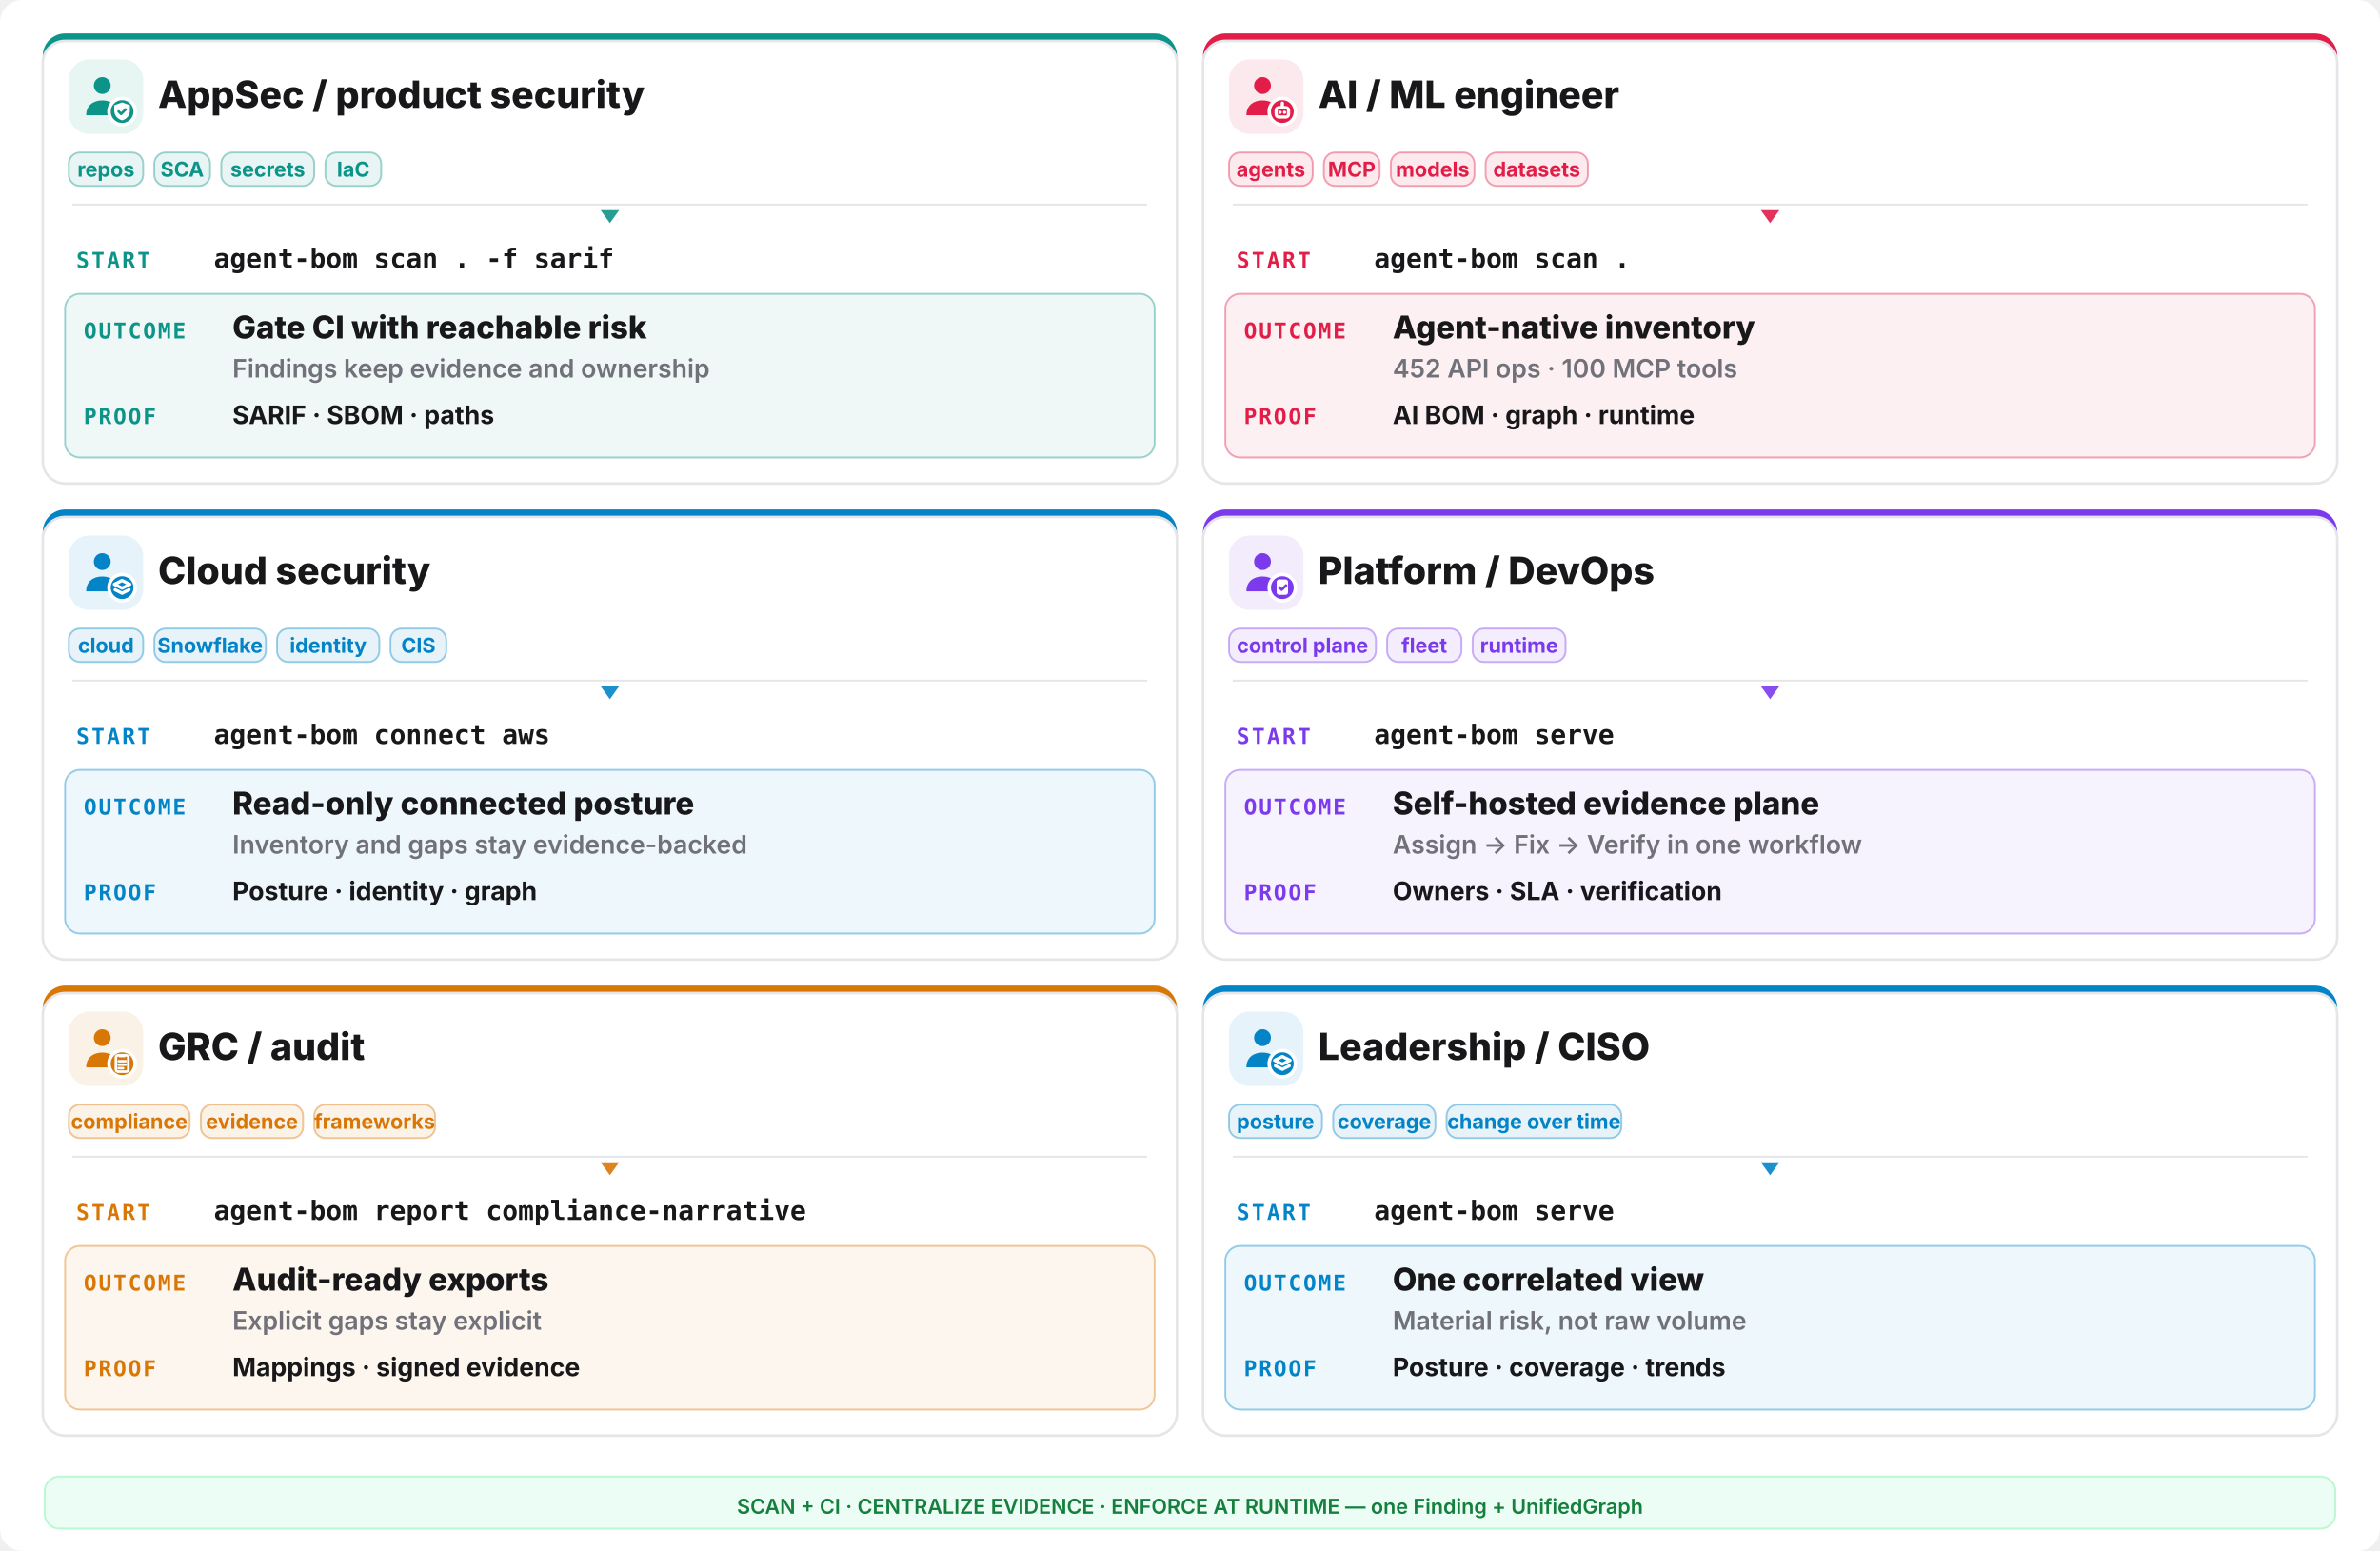
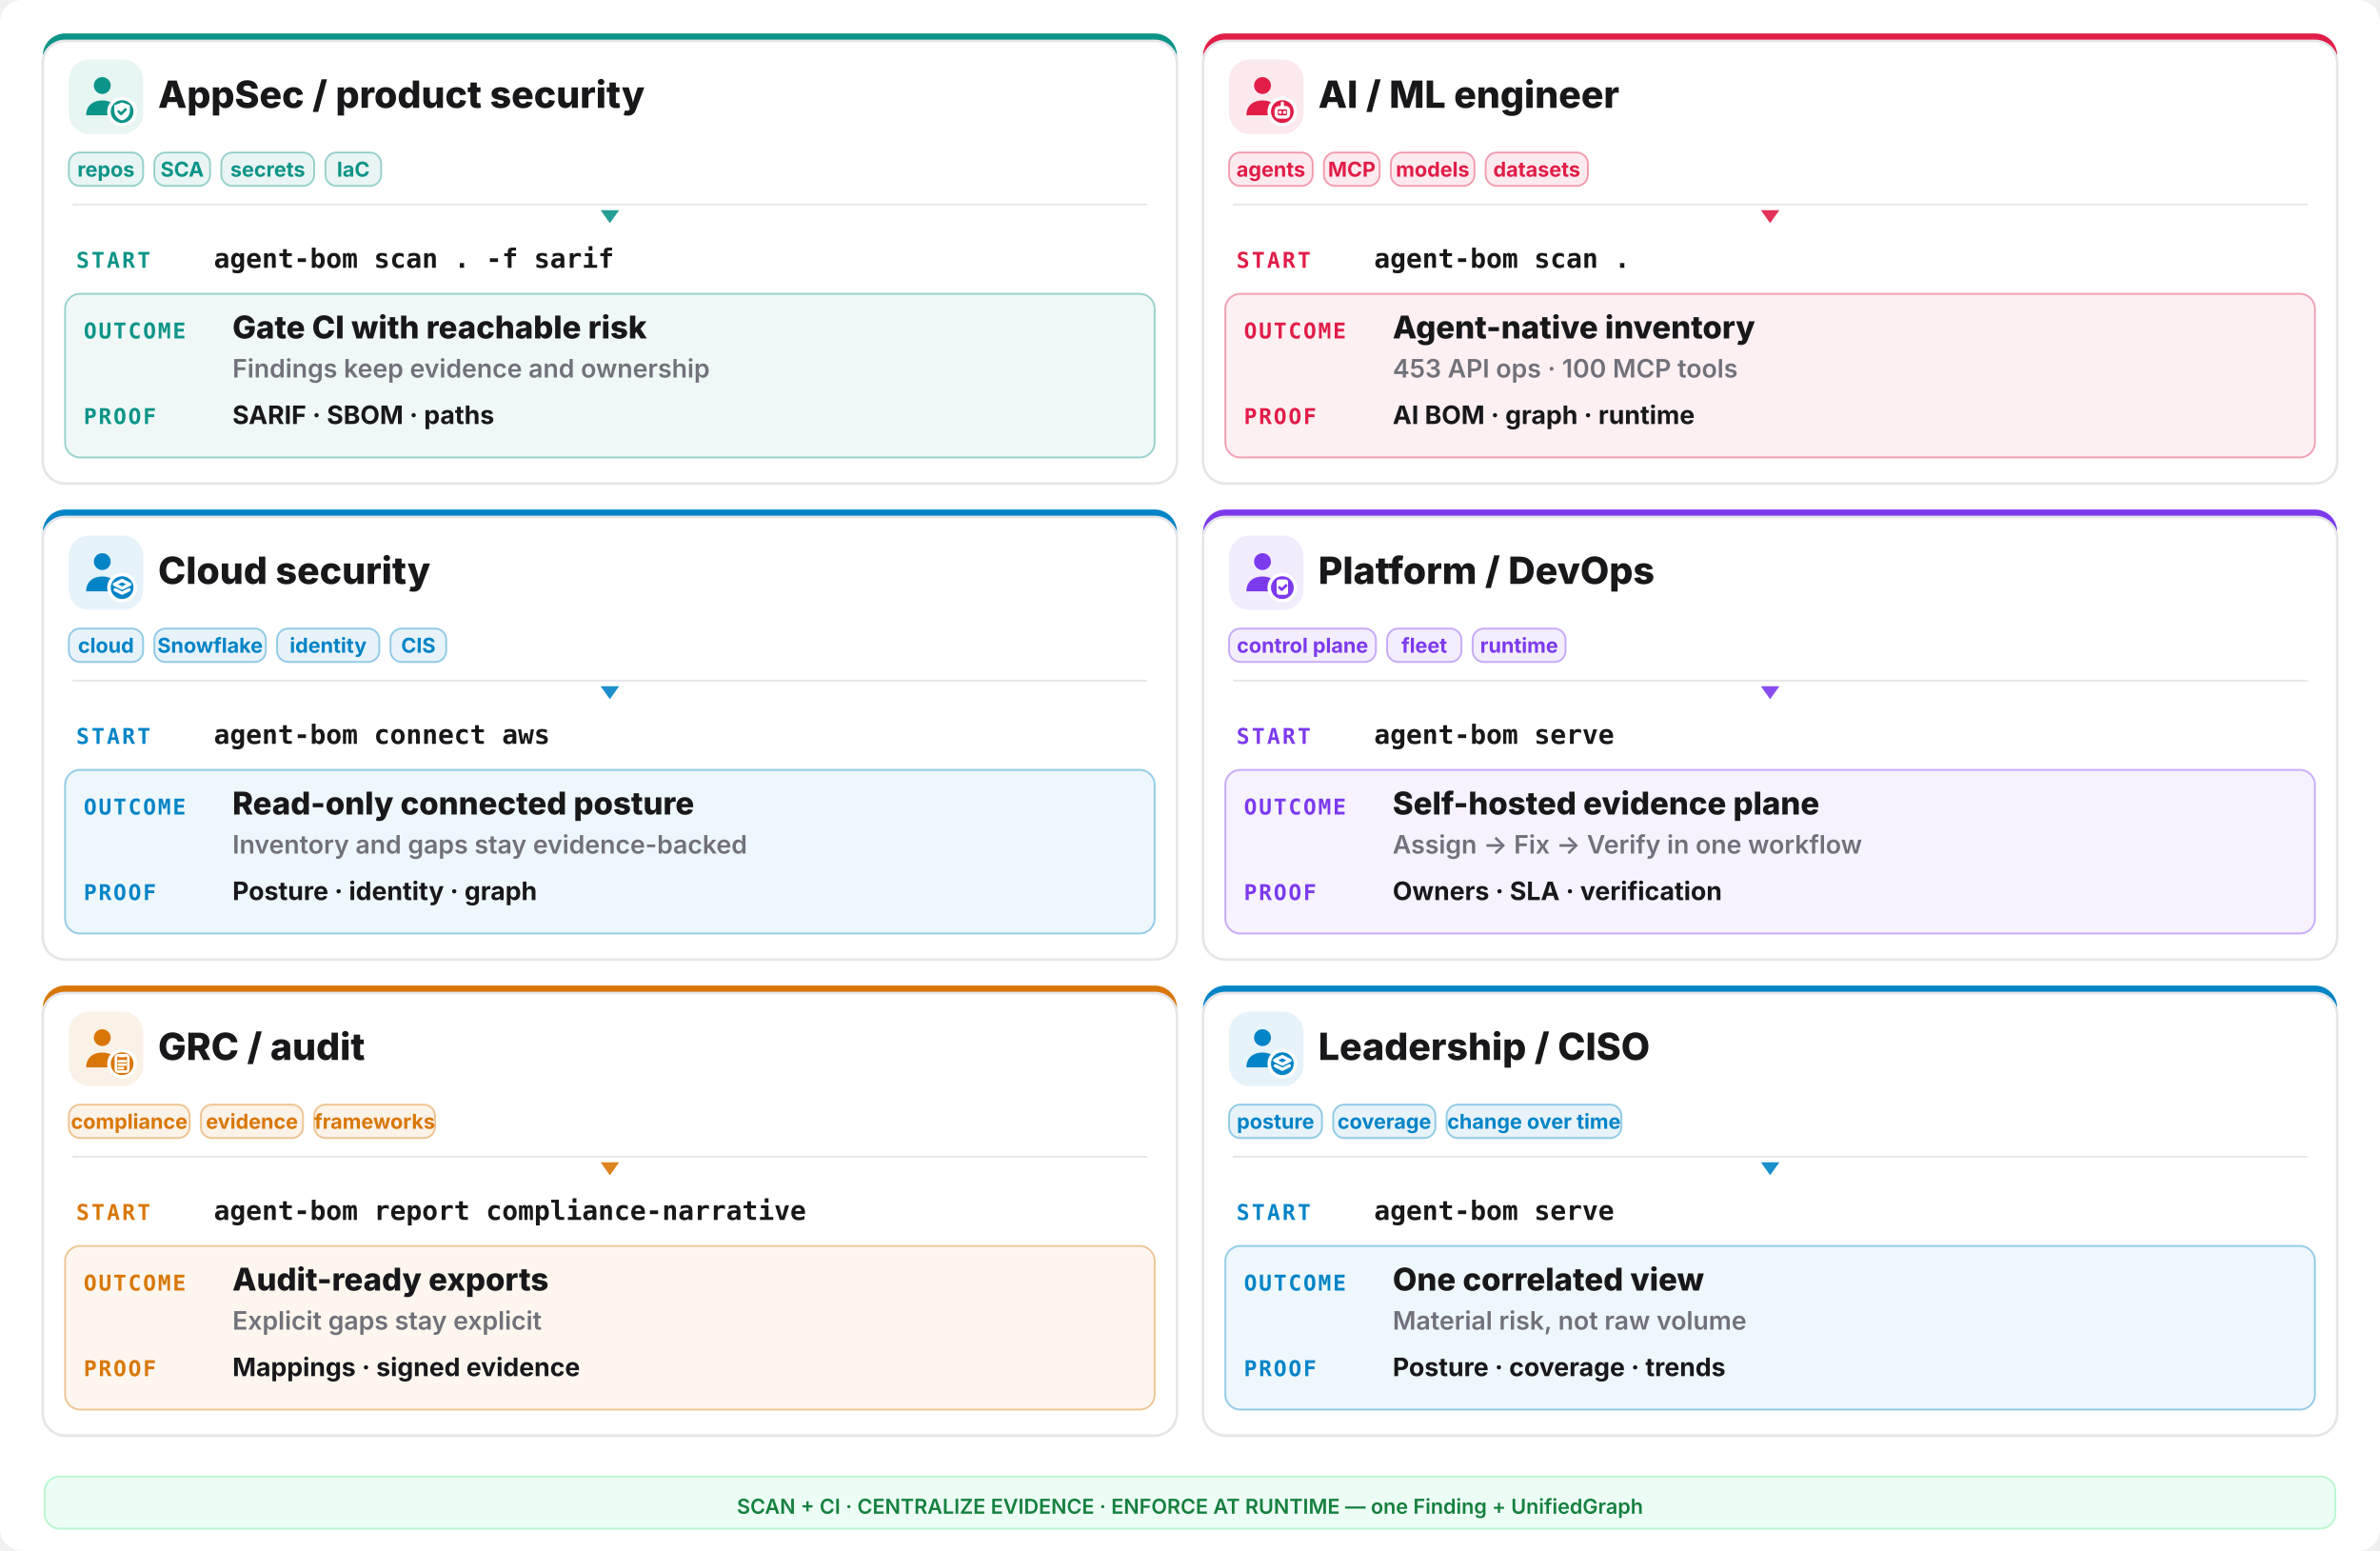
<svg xmlns="http://www.w3.org/2000/svg" width="1280" height="834" viewBox="0 0 1280 834" fill="none">
  <rect width="1280" height="834" rx="12" fill="#ffffff" />
  <rect x="23" y="18" width="610" height="242" rx="12" fill="#0d9488" />
  <rect x="23" y="22" width="610" height="238" rx="12" fill="#ffffff" stroke="#e6e6ea" stroke-width="1.4" />
  <rect x="37" y="32" width="40" height="40" rx="11" fill="#0d9488" opacity="0.10" />
  <g transform="translate(41,36) scale(1.333333)">
    <circle cx="10.5" cy="7.5" r="3.4" fill="#0d9488" />
    <path d="M4 19.5c0-4 2.9-6 6.5-6s6.5 2 6.5 6z" fill="#0d9488" />
    <circle cx="18.5" cy="18" r="6" fill="#ffffff" />
    <circle cx="18.5" cy="18" r="4.6" fill="#0d9488" />
    <g fill="none" stroke="#ffffff" stroke-width="1.3" stroke-linecap="round" stroke-linejoin="round">
      <path d="M18.5 14.3l3.15 1.15v2.1c0 2.1-1.4 3.5-3.15 4-1.75-.5-3.15-1.9-3.15-4v-2.1z" fill="#ffffff" stroke="none" />
      <path d="M17.1 17.95l1 1 1.8-1.8" stroke="#0d9488" stroke-width="1.05" />
    </g>
  </g>
  <text x="85" y="58" font-family="Inter,system-ui,sans-serif" font-size="20.15" font-weight="800" fill="#18181b">AppSec / product security</text>
  <rect x="37" y="82" width="40" height="18" rx="6" fill="#0d9488" fill-opacity="0.09" stroke="#0d9488" stroke-opacity="0.4" />
  <text x="57.0" y="95" text-anchor="middle" font-family="Inter,system-ui,sans-serif" font-size="11.05" font-weight="700" fill="#0d9488">repos</text>
  <rect x="83" y="82" width="30" height="18" rx="6" fill="#0d9488" fill-opacity="0.09" stroke="#0d9488" stroke-opacity="0.4" />
  <text x="98.0" y="95" text-anchor="middle" font-family="Inter,system-ui,sans-serif" font-size="11.05" font-weight="700" fill="#0d9488">SCA</text>
  <rect x="119" y="82" width="50" height="18" rx="6" fill="#0d9488" fill-opacity="0.09" stroke="#0d9488" stroke-opacity="0.4" />
  <text x="144.0" y="95" text-anchor="middle" font-family="Inter,system-ui,sans-serif" font-size="11.05" font-weight="700" fill="#0d9488">secrets</text>
  <rect x="175" y="82" width="30" height="18" rx="6" fill="#0d9488" fill-opacity="0.09" stroke="#0d9488" stroke-opacity="0.4" />
  <text x="190.0" y="95" text-anchor="middle" font-family="Inter,system-ui,sans-serif" font-size="11.05" font-weight="700" fill="#0d9488">IaC</text>
  <line x1="39" y1="110" x2="617" y2="110" stroke="#e6e6ea" stroke-width="1" />
  <polygon points="328,120 323,113 333,113" fill="#0d9488" opacity="0.9" />
  <text x="41" y="144" font-family="ui-monospace,monospace" font-size="11.7" font-weight="800" letter-spacing="0.1em" fill="#0d9488">START</text>
  <text x="115" y="144" font-family="ui-monospace,monospace" font-size="14.3" font-weight="700" fill="#18181b">agent-bom scan . -f sarif</text>
  <rect x="35" y="158" width="586" height="88" rx="8" fill="#0d9488" opacity="0.07" />
  <rect x="35" y="158" width="586" height="88" rx="8" fill="none" stroke="#0d9488" opacity="0.4" />
  <text x="45" y="182" font-family="ui-monospace,monospace" font-size="11.7" font-weight="800" letter-spacing="0.08em" fill="#0d9488">OUTCOME</text>
  <text x="125" y="182" font-family="Inter,system-ui,sans-serif" font-size="16.9" font-weight="800" fill="#18181b">Gate CI with reachable risk</text>
  <text x="125" y="203" font-family="Inter,system-ui,sans-serif" font-size="13.65" font-weight="600" fill="#71717a">Findings keep evidence and ownership</text>
  <text x="45" y="228" font-family="ui-monospace,monospace" font-size="11.7" font-weight="800" letter-spacing="0.08em" fill="#0d9488">PROOF</text>
  <text x="125" y="228" font-family="Inter,system-ui,sans-serif" font-size="13.65" font-weight="700" fill="#18181b">SARIF · SBOM · paths</text>
  <rect x="647" y="18" width="610" height="242" rx="12" fill="#e11d48" />
  <rect x="647" y="22" width="610" height="238" rx="12" fill="#ffffff" stroke="#e6e6ea" stroke-width="1.4" />
  <rect x="661" y="32" width="40" height="40" rx="11" fill="#e11d48" opacity="0.10" />
  <g transform="translate(665,36) scale(1.333333)">
    <circle cx="10.5" cy="7.5" r="3.4" fill="#e11d48" />
    <path d="M4 19.5c0-4 2.9-6 6.5-6s6.5 2 6.5 6z" fill="#e11d48" />
    <circle cx="18.5" cy="18" r="6" fill="#ffffff" />
    <circle cx="18.5" cy="18" r="4.6" fill="#e11d48" />
    <g fill="none" stroke="#ffffff" stroke-width="1.3" stroke-linecap="round" stroke-linejoin="round">
      <rect x="16" y="16.4" width="5" height="3.8" rx="1.1" />
      <path d="M17.6 18.3h.01 M19.4 18.3h.01 M18.5 14.6v1.8" />
    </g>
  </g>
  <text x="709" y="58" font-family="Inter,system-ui,sans-serif" font-size="20.15" font-weight="800" fill="#18181b">AI / ML engineer</text>
  <rect x="661" y="82" width="45" height="18" rx="6" fill="#e11d48" fill-opacity="0.09" stroke="#e11d48" stroke-opacity="0.4" />
  <text x="683.5" y="95" text-anchor="middle" font-family="Inter,system-ui,sans-serif" font-size="11.05" font-weight="700" fill="#e11d48">agents</text>
  <rect x="712" y="82" width="30" height="18" rx="6" fill="#e11d48" fill-opacity="0.09" stroke="#e11d48" stroke-opacity="0.4" />
  <text x="727.0" y="95" text-anchor="middle" font-family="Inter,system-ui,sans-serif" font-size="11.05" font-weight="700" fill="#e11d48">MCP</text>
  <rect x="748" y="82" width="45" height="18" rx="6" fill="#e11d48" fill-opacity="0.09" stroke="#e11d48" stroke-opacity="0.4" />
  <text x="770.5" y="95" text-anchor="middle" font-family="Inter,system-ui,sans-serif" font-size="11.05" font-weight="700" fill="#e11d48">models</text>
  <rect x="799" y="82" width="55" height="18" rx="6" fill="#e11d48" fill-opacity="0.09" stroke="#e11d48" stroke-opacity="0.4" />
  <text x="826.5" y="95" text-anchor="middle" font-family="Inter,system-ui,sans-serif" font-size="11.05" font-weight="700" fill="#e11d48">datasets</text>
  <line x1="663" y1="110" x2="1241" y2="110" stroke="#e6e6ea" stroke-width="1" />
  <polygon points="952,120 947,113 957,113" fill="#e11d48" opacity="0.9" />
  <text x="665" y="144" font-family="ui-monospace,monospace" font-size="11.7" font-weight="800" letter-spacing="0.1em" fill="#e11d48">START</text>
  <text x="739" y="144" font-family="ui-monospace,monospace" font-size="14.3" font-weight="700" fill="#18181b">agent-bom scan .</text>
  <rect x="659" y="158" width="586" height="88" rx="8" fill="#e11d48" opacity="0.07" />
  <rect x="659" y="158" width="586" height="88" rx="8" fill="none" stroke="#e11d48" opacity="0.4" />
  <text x="669" y="182" font-family="ui-monospace,monospace" font-size="11.7" font-weight="800" letter-spacing="0.08em" fill="#e11d48">OUTCOME</text>
  <text x="749" y="182" font-family="Inter,system-ui,sans-serif" font-size="16.9" font-weight="800" fill="#18181b">Agent-native inventory</text>
-   <text x="749" y="203" font-family="Inter,system-ui,sans-serif" font-size="13.65" font-weight="600" fill="#71717a">452 API ops · 100 MCP tools</text>
+   <text x="749" y="203" font-family="Inter,system-ui,sans-serif" font-size="13.65" font-weight="600" fill="#71717a">453 API ops · 100 MCP tools</text>
  <text x="669" y="228" font-family="ui-monospace,monospace" font-size="11.7" font-weight="800" letter-spacing="0.08em" fill="#e11d48">PROOF</text>
  <text x="749" y="228" font-family="Inter,system-ui,sans-serif" font-size="13.65" font-weight="700" fill="#18181b">AI BOM · graph · runtime</text>
  <rect x="23" y="274" width="610" height="242" rx="12" fill="#0284c7" />
  <rect x="23" y="278" width="610" height="238" rx="12" fill="#ffffff" stroke="#e6e6ea" stroke-width="1.4" />
  <rect x="37" y="288" width="40" height="40" rx="11" fill="#0284c7" opacity="0.10" />
  <g transform="translate(41,292) scale(1.333333)">
    <circle cx="10.5" cy="7.5" r="3.4" fill="#0284c7" />
    <path d="M4 19.5c0-4 2.9-6 6.5-6s6.5 2 6.5 6z" fill="#0284c7" />
    <circle cx="18.5" cy="18" r="6" fill="#ffffff" />
    <circle cx="18.5" cy="18" r="4.6" fill="#0284c7" />
    <g fill="none" stroke="#ffffff" stroke-width="1.3" stroke-linecap="round" stroke-linejoin="round">
      <path d="M18.5 15.1l3.1 1.55-3.1 1.55-3.1-1.55z" />
      <path d="M15.7 18.85l2.8 1.4 2.8-1.4" />
    </g>
  </g>
  <text x="85" y="314" font-family="Inter,system-ui,sans-serif" font-size="20.15" font-weight="800" fill="#18181b">Cloud security</text>
  <rect x="37" y="338" width="40" height="18" rx="6" fill="#0284c7" fill-opacity="0.09" stroke="#0284c7" stroke-opacity="0.4" />
  <text x="57.0" y="351" text-anchor="middle" font-family="Inter,system-ui,sans-serif" font-size="11.05" font-weight="700" fill="#0284c7">cloud</text>
  <rect x="83" y="338" width="60" height="18" rx="6" fill="#0284c7" fill-opacity="0.09" stroke="#0284c7" stroke-opacity="0.4" />
  <text x="113.0" y="351" text-anchor="middle" font-family="Inter,system-ui,sans-serif" font-size="11.05" font-weight="700" fill="#0284c7">Snowflake</text>
  <rect x="149" y="338" width="55" height="18" rx="6" fill="#0284c7" fill-opacity="0.09" stroke="#0284c7" stroke-opacity="0.4" />
  <text x="176.5" y="351" text-anchor="middle" font-family="Inter,system-ui,sans-serif" font-size="11.05" font-weight="700" fill="#0284c7">identity</text>
  <rect x="210" y="338" width="30" height="18" rx="6" fill="#0284c7" fill-opacity="0.09" stroke="#0284c7" stroke-opacity="0.4" />
  <text x="225.0" y="351" text-anchor="middle" font-family="Inter,system-ui,sans-serif" font-size="11.05" font-weight="700" fill="#0284c7">CIS</text>
  <line x1="39" y1="366" x2="617" y2="366" stroke="#e6e6ea" stroke-width="1" />
  <polygon points="328,376 323,369 333,369" fill="#0284c7" opacity="0.9" />
  <text x="41" y="400" font-family="ui-monospace,monospace" font-size="11.7" font-weight="800" letter-spacing="0.1em" fill="#0284c7">START</text>
  <text x="115" y="400" font-family="ui-monospace,monospace" font-size="14.3" font-weight="700" fill="#18181b">agent-bom connect aws</text>
  <rect x="35" y="414" width="586" height="88" rx="8" fill="#0284c7" opacity="0.07" />
  <rect x="35" y="414" width="586" height="88" rx="8" fill="none" stroke="#0284c7" opacity="0.4" />
  <text x="45" y="438" font-family="ui-monospace,monospace" font-size="11.7" font-weight="800" letter-spacing="0.08em" fill="#0284c7">OUTCOME</text>
  <text x="125" y="438" font-family="Inter,system-ui,sans-serif" font-size="16.9" font-weight="800" fill="#18181b">Read-only connected posture</text>
  <text x="125" y="459" font-family="Inter,system-ui,sans-serif" font-size="13.65" font-weight="600" fill="#71717a">Inventory and gaps stay evidence-backed</text>
  <text x="45" y="484" font-family="ui-monospace,monospace" font-size="11.7" font-weight="800" letter-spacing="0.08em" fill="#0284c7">PROOF</text>
  <text x="125" y="484" font-family="Inter,system-ui,sans-serif" font-size="13.65" font-weight="700" fill="#18181b">Posture · identity · graph</text>
  <rect x="647" y="274" width="610" height="242" rx="12" fill="#7c3aed" />
  <rect x="647" y="278" width="610" height="238" rx="12" fill="#ffffff" stroke="#e6e6ea" stroke-width="1.4" />
  <rect x="661" y="288" width="40" height="40" rx="11" fill="#7c3aed" opacity="0.10" />
  <g transform="translate(665,292) scale(1.333333)">
    <circle cx="10.5" cy="7.5" r="3.4" fill="#7c3aed" />
    <path d="M4 19.5c0-4 2.9-6 6.5-6s6.5 2 6.5 6z" fill="#7c3aed" />
    <circle cx="18.5" cy="18" r="6" fill="#ffffff" />
    <circle cx="18.5" cy="18" r="4.6" fill="#7c3aed" />
    <g fill="none" stroke="#ffffff" stroke-width="1.3" stroke-linecap="round" stroke-linejoin="round">
      <rect x="16.2" y="14.7" width="4.6" height="6.2" rx="1" fill="#ffffff" stroke="none" />
      <path d="M17.3 17.9l.95.95 1.75-1.75" stroke="#7c3aed" stroke-width="1.05" />
    </g>
  </g>
  <text x="709" y="314" font-family="Inter,system-ui,sans-serif" font-size="20.15" font-weight="800" fill="#18181b">Platform / DevOps</text>
  <rect x="661" y="338" width="79" height="18" rx="6" fill="#7c3aed" fill-opacity="0.09" stroke="#7c3aed" stroke-opacity="0.4" />
  <text x="700.5" y="351" text-anchor="middle" font-family="Inter,system-ui,sans-serif" font-size="11.05" font-weight="700" fill="#7c3aed">control plane</text>
  <rect x="746" y="338" width="40" height="18" rx="6" fill="#7c3aed" fill-opacity="0.09" stroke="#7c3aed" stroke-opacity="0.4" />
  <text x="766.0" y="351" text-anchor="middle" font-family="Inter,system-ui,sans-serif" font-size="11.05" font-weight="700" fill="#7c3aed">fleet</text>
  <rect x="792" y="338" width="50" height="18" rx="6" fill="#7c3aed" fill-opacity="0.09" stroke="#7c3aed" stroke-opacity="0.4" />
  <text x="817.0" y="351" text-anchor="middle" font-family="Inter,system-ui,sans-serif" font-size="11.05" font-weight="700" fill="#7c3aed">runtime</text>
  <line x1="663" y1="366" x2="1241" y2="366" stroke="#e6e6ea" stroke-width="1" />
  <polygon points="952,376 947,369 957,369" fill="#7c3aed" opacity="0.9" />
  <text x="665" y="400" font-family="ui-monospace,monospace" font-size="11.7" font-weight="800" letter-spacing="0.1em" fill="#7c3aed">START</text>
  <text x="739" y="400" font-family="ui-monospace,monospace" font-size="14.3" font-weight="700" fill="#18181b">agent-bom serve</text>
  <rect x="659" y="414" width="586" height="88" rx="8" fill="#7c3aed" opacity="0.07" />
  <rect x="659" y="414" width="586" height="88" rx="8" fill="none" stroke="#7c3aed" opacity="0.4" />
  <text x="669" y="438" font-family="ui-monospace,monospace" font-size="11.7" font-weight="800" letter-spacing="0.08em" fill="#7c3aed">OUTCOME</text>
  <text x="749" y="438" font-family="Inter,system-ui,sans-serif" font-size="16.9" font-weight="800" fill="#18181b">Self-hosted evidence plane</text>
  <text x="749" y="459" font-family="Inter,system-ui,sans-serif" font-size="13.65" font-weight="600" fill="#71717a">Assign -&gt; Fix -&gt; Verify in one workflow</text>
  <text x="669" y="484" font-family="ui-monospace,monospace" font-size="11.7" font-weight="800" letter-spacing="0.08em" fill="#7c3aed">PROOF</text>
  <text x="749" y="484" font-family="Inter,system-ui,sans-serif" font-size="13.65" font-weight="700" fill="#18181b">Owners · SLA · verification</text>
  <rect x="23" y="530" width="610" height="242" rx="12" fill="#d97706" />
  <rect x="23" y="534" width="610" height="238" rx="12" fill="#ffffff" stroke="#e6e6ea" stroke-width="1.4" />
  <rect x="37" y="544" width="40" height="40" rx="11" fill="#d97706" opacity="0.10" />
  <g transform="translate(41,548) scale(1.333333)">
    <circle cx="10.5" cy="7.5" r="3.4" fill="#d97706" />
    <path d="M4 19.5c0-4 2.9-6 6.5-6s6.5 2 6.5 6z" fill="#d97706" />
    <circle cx="18.5" cy="18" r="6" fill="#ffffff" />
    <circle cx="18.5" cy="18" r="4.6" fill="#d97706" />
    <g fill="none" stroke="#ffffff" stroke-width="1.3" stroke-linecap="round" stroke-linejoin="round">
      <rect x="16.0" y="14.6" width="5.0" height="6.6" rx="0.9" fill="none" stroke="#ffffff" stroke-width="1.05" />
      <path d="M17.2 14.2h2.6v1.2h-2.6z" fill="#ffffff" stroke="none" />
      <path d="M17.1 17.0h2.8 M17.1 18.4h2.8 M17.1 19.8h1.8" stroke="#ffffff" stroke-width="1.0" />
    </g>
  </g>
  <text x="85" y="570" font-family="Inter,system-ui,sans-serif" font-size="20.15" font-weight="800" fill="#18181b">GRC / audit</text>
  <rect x="37" y="594" width="65" height="18" rx="6" fill="#d97706" fill-opacity="0.09" stroke="#d97706" stroke-opacity="0.4" />
  <text x="69.5" y="607" text-anchor="middle" font-family="Inter,system-ui,sans-serif" font-size="11.05" font-weight="700" fill="#d97706">compliance</text>
  <rect x="108" y="594" width="55" height="18" rx="6" fill="#d97706" fill-opacity="0.09" stroke="#d97706" stroke-opacity="0.4" />
  <text x="135.5" y="607" text-anchor="middle" font-family="Inter,system-ui,sans-serif" font-size="11.05" font-weight="700" fill="#d97706">evidence</text>
  <rect x="169" y="594" width="65" height="18" rx="6" fill="#d97706" fill-opacity="0.09" stroke="#d97706" stroke-opacity="0.4" />
  <text x="201.5" y="607" text-anchor="middle" font-family="Inter,system-ui,sans-serif" font-size="11.05" font-weight="700" fill="#d97706">frameworks</text>
  <line x1="39" y1="622" x2="617" y2="622" stroke="#e6e6ea" stroke-width="1" />
  <polygon points="328,632 323,625 333,625" fill="#d97706" opacity="0.9" />
  <text x="41" y="656" font-family="ui-monospace,monospace" font-size="11.7" font-weight="800" letter-spacing="0.1em" fill="#d97706">START</text>
  <text x="115" y="656" font-family="ui-monospace,monospace" font-size="14.3" font-weight="700" fill="#18181b">agent-bom report compliance-narrative</text>
  <rect x="35" y="670" width="586" height="88" rx="8" fill="#d97706" opacity="0.07" />
  <rect x="35" y="670" width="586" height="88" rx="8" fill="none" stroke="#d97706" opacity="0.4" />
  <text x="45" y="694" font-family="ui-monospace,monospace" font-size="11.7" font-weight="800" letter-spacing="0.08em" fill="#d97706">OUTCOME</text>
  <text x="125" y="694" font-family="Inter,system-ui,sans-serif" font-size="16.9" font-weight="800" fill="#18181b">Audit-ready exports</text>
  <text x="125" y="715" font-family="Inter,system-ui,sans-serif" font-size="13.65" font-weight="600" fill="#71717a">Explicit gaps stay explicit</text>
  <text x="45" y="740" font-family="ui-monospace,monospace" font-size="11.7" font-weight="800" letter-spacing="0.08em" fill="#d97706">PROOF</text>
  <text x="125" y="740" font-family="Inter,system-ui,sans-serif" font-size="13.65" font-weight="700" fill="#18181b">Mappings · signed evidence</text>
  <rect x="647" y="530" width="610" height="242" rx="12" fill="#0284c7" />
  <rect x="647" y="534" width="610" height="238" rx="12" fill="#ffffff" stroke="#e6e6ea" stroke-width="1.4" />
  <rect x="661" y="544" width="40" height="40" rx="11" fill="#0284c7" opacity="0.10" />
  <g transform="translate(665,548) scale(1.333333)">
    <circle cx="10.5" cy="7.5" r="3.4" fill="#0284c7" />
    <path d="M4 19.5c0-4 2.9-6 6.5-6s6.5 2 6.5 6z" fill="#0284c7" />
    <circle cx="18.5" cy="18" r="6" fill="#ffffff" />
    <circle cx="18.5" cy="18" r="4.6" fill="#0284c7" />
    <g fill="none" stroke="#ffffff" stroke-width="1.3" stroke-linecap="round" stroke-linejoin="round">
      <path d="M18.5 15.1l3.1 1.55-3.1 1.55-3.1-1.55z" />
      <path d="M15.7 18.85l2.8 1.4 2.8-1.4" />
    </g>
  </g>
  <text x="709" y="570" font-family="Inter,system-ui,sans-serif" font-size="20.15" font-weight="800" fill="#18181b">Leadership / CISO</text>
  <rect x="661" y="594" width="50" height="18" rx="6" fill="#0284c7" fill-opacity="0.09" stroke="#0284c7" stroke-opacity="0.4" />
  <text x="686.0" y="607" text-anchor="middle" font-family="Inter,system-ui,sans-serif" font-size="11.05" font-weight="700" fill="#0284c7">posture</text>
  <rect x="717" y="594" width="55" height="18" rx="6" fill="#0284c7" fill-opacity="0.09" stroke="#0284c7" stroke-opacity="0.4" />
  <text x="744.5" y="607" text-anchor="middle" font-family="Inter,system-ui,sans-serif" font-size="11.05" font-weight="700" fill="#0284c7">coverage</text>
  <rect x="778" y="594" width="94" height="18" rx="6" fill="#0284c7" fill-opacity="0.09" stroke="#0284c7" stroke-opacity="0.4" />
  <text x="825.0" y="607" text-anchor="middle" font-family="Inter,system-ui,sans-serif" font-size="11.05" font-weight="700" fill="#0284c7">change over time</text>
  <line x1="663" y1="622" x2="1241" y2="622" stroke="#e6e6ea" stroke-width="1" />
  <polygon points="952,632 947,625 957,625" fill="#0284c7" opacity="0.9" />
  <text x="665" y="656" font-family="ui-monospace,monospace" font-size="11.7" font-weight="800" letter-spacing="0.1em" fill="#0284c7">START</text>
  <text x="739" y="656" font-family="ui-monospace,monospace" font-size="14.3" font-weight="700" fill="#18181b">agent-bom serve</text>
  <rect x="659" y="670" width="586" height="88" rx="8" fill="#0284c7" opacity="0.07" />
  <rect x="659" y="670" width="586" height="88" rx="8" fill="none" stroke="#0284c7" opacity="0.4" />
  <text x="669" y="694" font-family="ui-monospace,monospace" font-size="11.7" font-weight="800" letter-spacing="0.08em" fill="#0284c7">OUTCOME</text>
  <text x="749" y="694" font-family="Inter,system-ui,sans-serif" font-size="16.9" font-weight="800" fill="#18181b">One correlated view</text>
  <text x="749" y="715" font-family="Inter,system-ui,sans-serif" font-size="13.65" font-weight="600" fill="#71717a">Material risk, not raw volume</text>
  <text x="669" y="740" font-family="ui-monospace,monospace" font-size="11.7" font-weight="800" letter-spacing="0.08em" fill="#0284c7">PROOF</text>
  <text x="749" y="740" font-family="Inter,system-ui,sans-serif" font-size="13.65" font-weight="700" fill="#18181b">Posture · coverage · trends</text>
  <rect x="24" y="794" width="1232" height="28" rx="8" fill="#ecfdf5" stroke="#bbf7d0" />
  <text x="640" y="814" text-anchor="middle" font-family="Inter,system-ui,sans-serif" font-size="11.05" font-weight="600" fill="#15803d">SCAN + CI · CENTRALIZE EVIDENCE · ENFORCE AT RUNTIME — one Finding + UnifiedGraph</text>
</svg>
